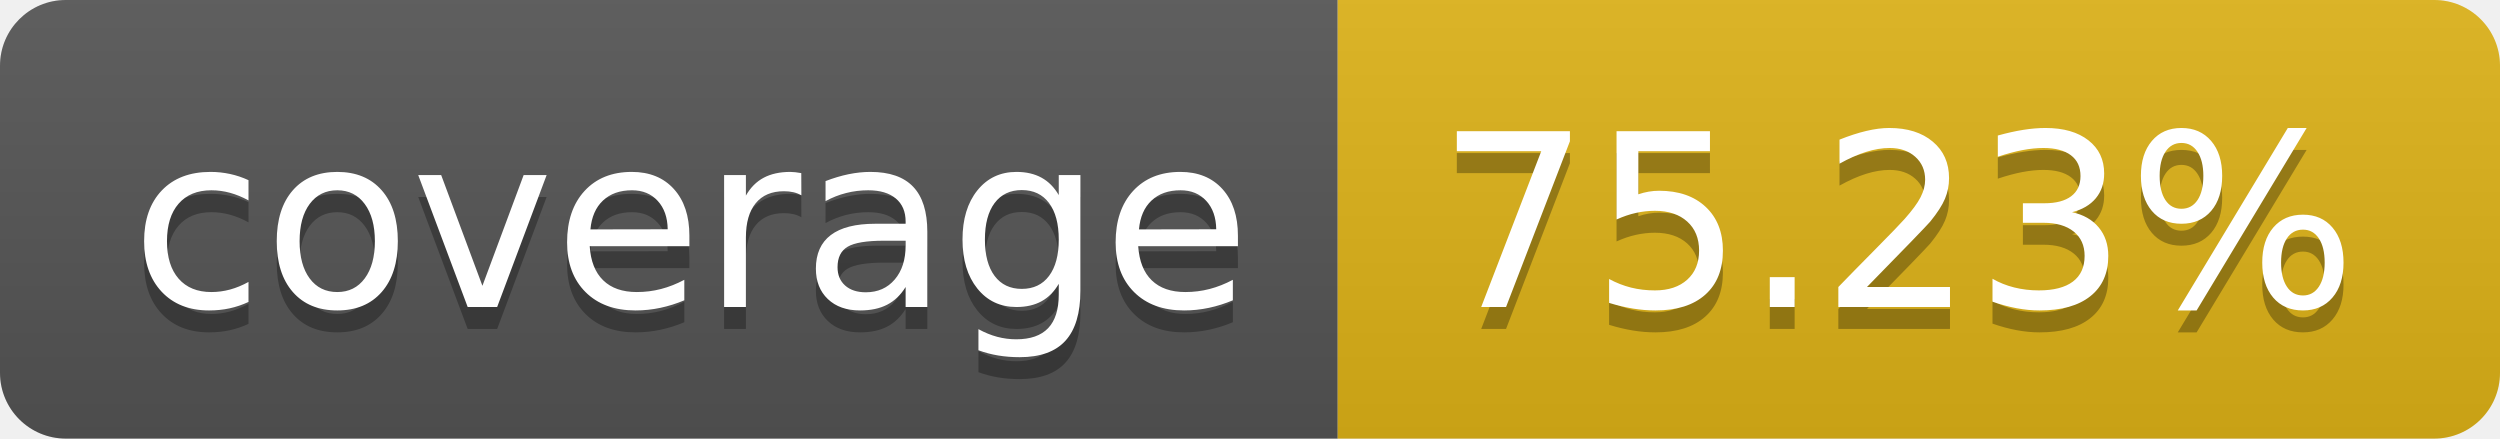
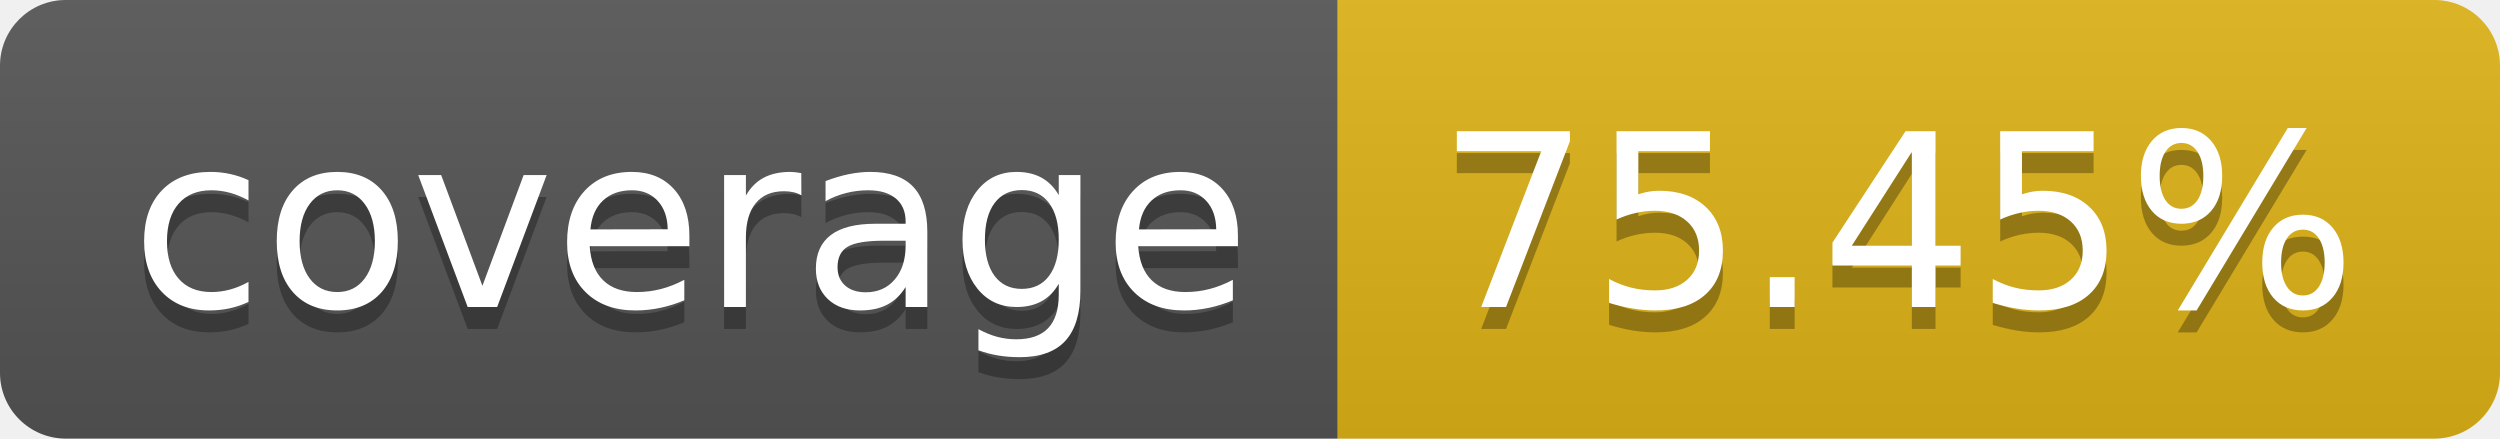
- <svg xmlns="http://www.w3.org/2000/svg" width="114" height="20" role="img" aria-label="coverage: 75.23%">
+ <svg xmlns="http://www.w3.org/2000/svg" width="114" height="20" role="img" aria-label="coverage: 75.45%">
  <linearGradient id="s" x2="0" y2="100%">
    <stop offset="0" stop-color="#bbb" stop-opacity=".1" />
    <stop offset="1" stop-opacity=".1" />
  </linearGradient>
  <clipPath id="r">
    <rect width="114" height="20" rx="3" fill="#fff" />
  </clipPath>
  <g clip-path="url(#r)">
    <rect width="61" height="20" fill="#555" />
    <rect x="61" width="53" height="20" fill="#dfb317" />
    <rect width="114" height="20" fill="url(#s)" />
  </g>
  <g fill="#fff" text-anchor="middle" font-family="Verdana,Geneva,DejaVu Sans,sans-serif" text-rendering="geometricPrecision" font-size="110">
    <text aria-hidden="true" x="315" y="150" fill="#010101" fill-opacity=".3" transform="scale(.1)" textLength="510">coverage</text>
    <text x="315" y="140" transform="scale(.1)" fill="#fff" textLength="510">coverage</text>
-     <text aria-hidden="true" x="865" y="150" fill="#010101" fill-opacity=".3" transform="scale(.1)" textLength="430">75.23%</text>
-     <text x="865" y="140" transform="scale(.1)" fill="#fff" textLength="430">75.23%</text>
+     <text aria-hidden="true" x="865" y="150" fill="#010101" fill-opacity=".3" transform="scale(.1)" textLength="430">75.45%</text>
+     <text x="865" y="140" transform="scale(.1)" fill="#fff" textLength="430">75.45%</text>
  </g>
</svg>
